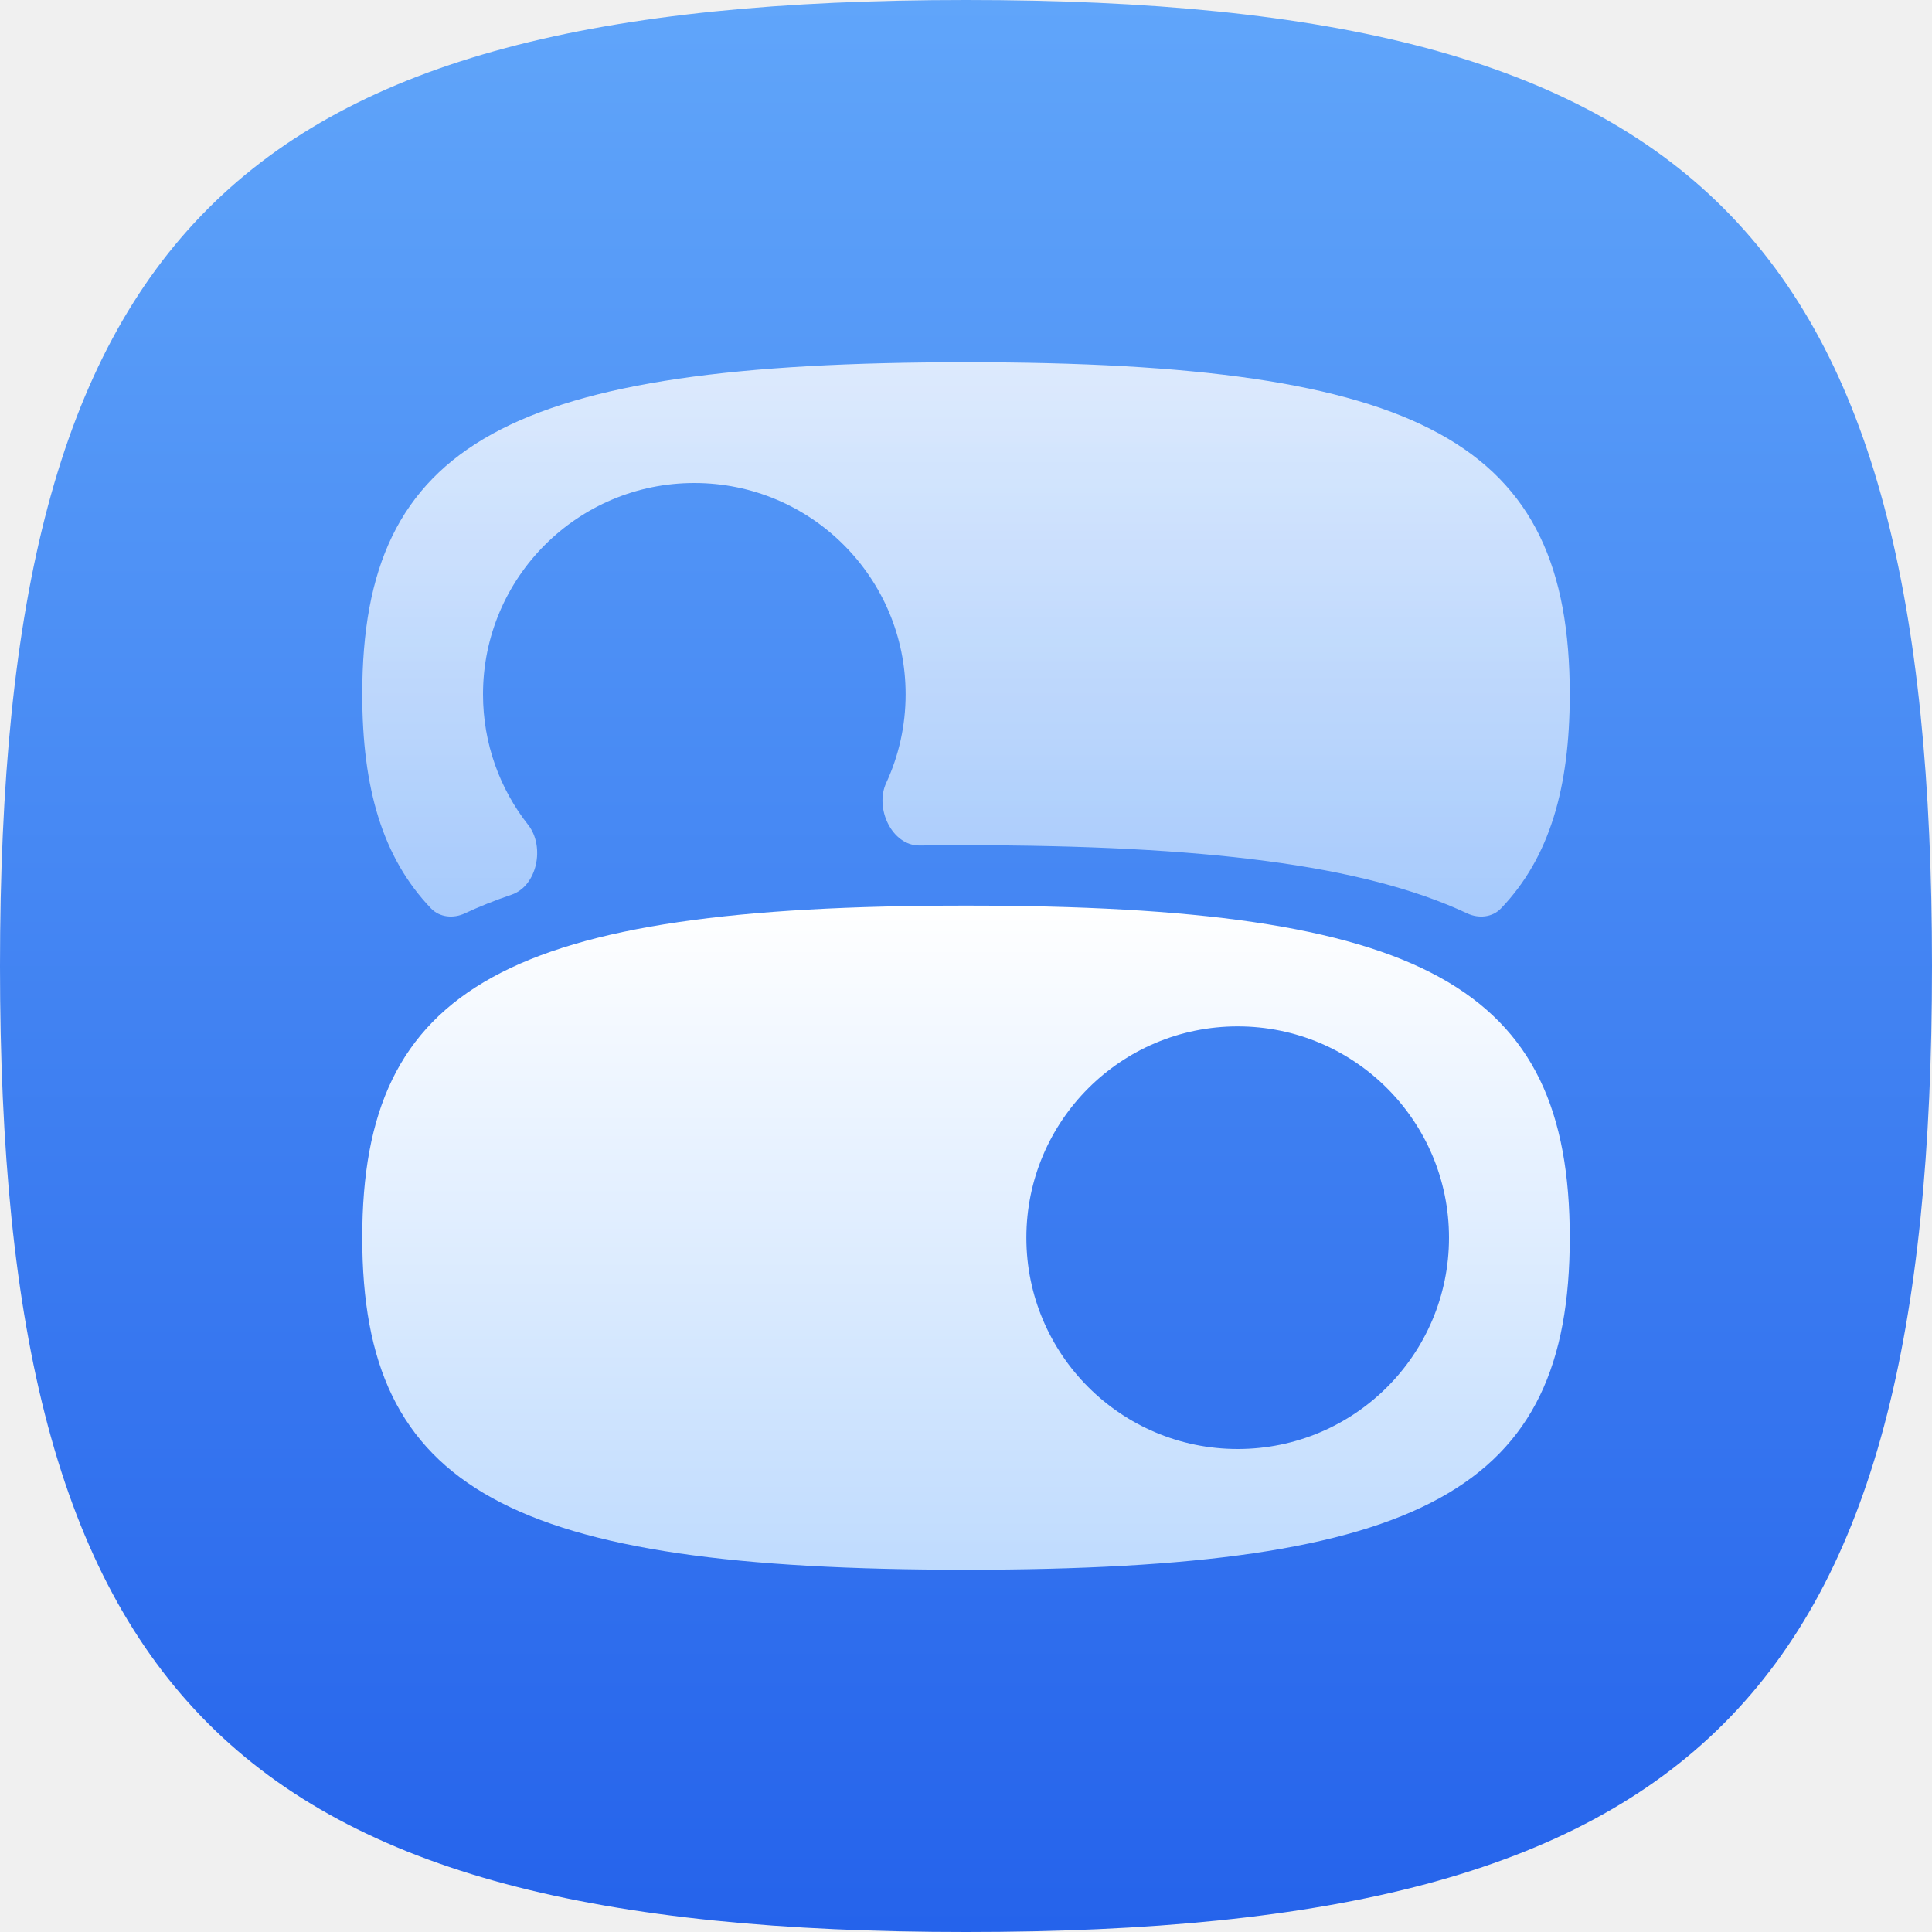
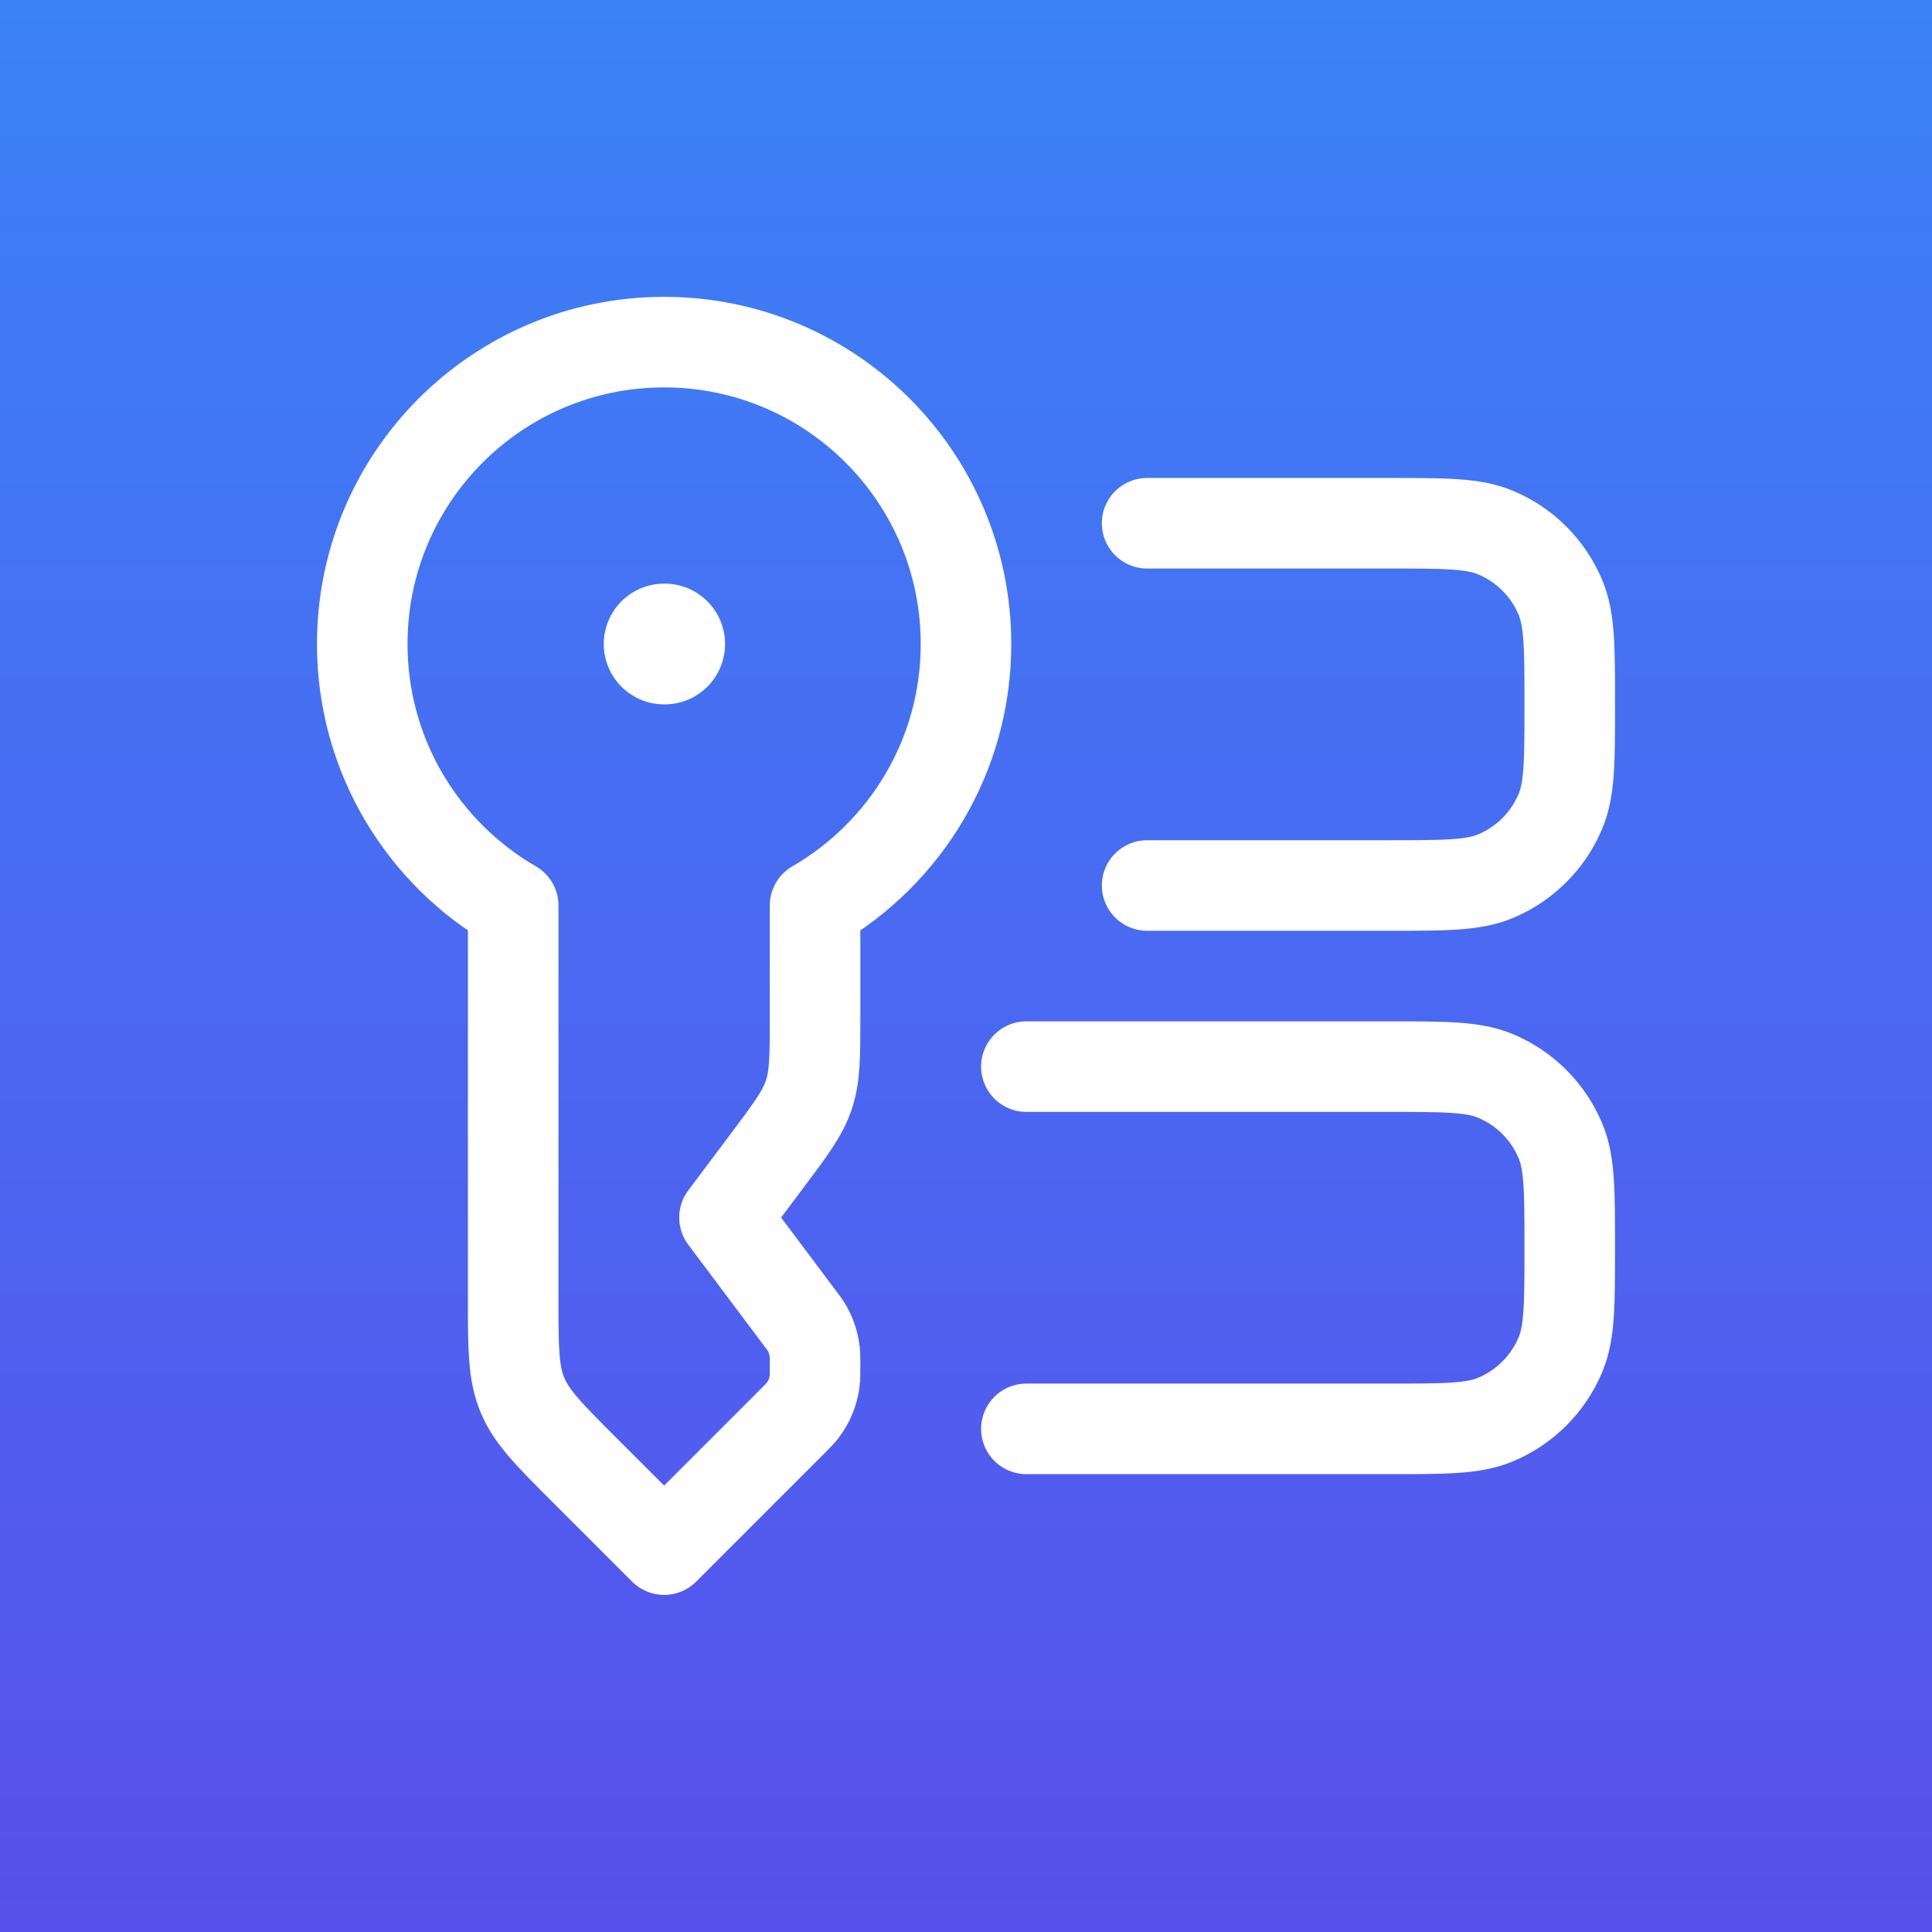
- <svg xmlns="http://www.w3.org/2000/svg" width="320" height="320" viewBox="0 0 320 320" fill="none">
-   <g clip-path="url(#clip0_910_6107)">
-     <path d="M160 0C281.326 0 320 38.674 320 160C320 281.326 281.326 320 160 320C38.674 320 0 281.326 0 160C0 38.674 38.674 0 160 0Z" fill="url(#paint0_linear_910_6107)" />
-     <g opacity="0.8">
-       <path fill-rule="evenodd" clip-rule="evenodd" d="M160 60C235.829 60 260 73.294 260 115C260 130.473 256.673 142.035 248.615 150.459C247.176 151.964 244.905 152.174 243.02 151.289C225.78 143.195 199.149 140 160 140C157.387 140 154.829 140.014 152.326 140.043C147.723 140.097 144.843 133.867 146.778 129.689C148.846 125.222 150 120.246 150 115C150 95.67 134.33 80 115 80C95.67 80 80 95.67 80 115C80 123.168 82.798 130.683 87.488 136.638C90.282 140.186 89.005 146.738 84.728 148.191C81.959 149.132 79.379 150.162 76.982 151.288C75.097 152.173 72.824 151.964 71.385 150.459C63.327 142.035 60 130.473 60 115C60 73.294 84.171 60 160 60Z" fill="url(#paint1_linear_910_6107)" />
-     </g>
-     <path fill-rule="evenodd" clip-rule="evenodd" d="M260 205C260 163.294 235.829 150 160 150C84.171 150 60 163.294 60 205C60 246.706 84.171 260 160 260C235.829 260 260 246.706 260 205ZM205 170C185.67 170 170 185.67 170 205C170 224.33 185.67 240 205 240C224.33 240 240 224.33 240 205C240 185.67 224.33 170 205 170Z" fill="url(#paint2_linear_910_6107)" />
-   </g>
+ <svg xmlns="http://www.w3.org/2000/svg" width="48" height="48" viewBox="0 0 48 48" fill="none">
+   <rect width="48" height="48" fill="url(#paint0_linear_221_2321)" />
+   <path d="M16.5 8.5C12.358 8.5 9 11.858 9 16C9 18.776 10.508 21.2 12.75 22.497V32.265C12.75 33.491 12.75 34.104 12.978 34.655C13.207 35.207 13.64 35.64 14.507 36.507L16.5 38.5L19.662 35.338C19.808 35.192 19.881 35.119 19.942 35.04C20.101 34.832 20.202 34.586 20.237 34.327C20.25 34.228 20.25 34.125 20.25 33.919C20.25 33.752 20.25 33.669 20.241 33.587C20.218 33.375 20.149 33.169 20.041 32.985C19.999 32.915 19.949 32.848 19.849 32.715L18 30.25L19.05 28.85C19.645 28.057 19.942 27.661 20.096 27.199C20.25 26.737 20.25 26.241 20.25 25.25V22.497C22.492 21.2 24 18.776 24 16C24 11.858 20.642 8.5 16.5 8.5Z" stroke="white" stroke-width="2.25" stroke-linejoin="round" />
+   <path d="M16.5 16H16.514" stroke="white" stroke-width="3" stroke-linecap="round" stroke-linejoin="round" />
+   <path d="M25.5 26.5H34.5C35.898 26.5 36.597 26.5 37.148 26.728C37.883 27.033 38.467 27.617 38.772 28.352C39 28.903 39 29.602 39 31C39 32.398 39 33.097 38.772 33.648C38.467 34.383 37.883 34.967 37.148 35.272C36.597 35.5 35.898 35.5 34.5 35.5H25.5" stroke="white" stroke-width="2.25" stroke-linecap="round" />
+   <path d="M28.5 13H34.5C35.898 13 36.597 13 37.148 13.228C37.883 13.533 38.467 14.117 38.772 14.852C39 15.403 39 16.102 39 17.5C39 18.898 39 19.597 38.772 20.148C38.467 20.883 37.883 21.467 37.148 21.772C36.597 22 35.898 22 34.5 22H28.5" stroke="white" stroke-width="2.25" stroke-linecap="round" />
  <defs>
-     <linearGradient id="paint0_linear_910_6107" x1="160" y1="0" x2="160" y2="320" gradientUnits="userSpaceOnUse">
-       <stop stop-color="#60A5FA" />
-       <stop offset="1" stop-color="#2563EB" />
+     <linearGradient id="paint0_linear_221_2321" x1="24" y1="0" x2="24" y2="48" gradientUnits="userSpaceOnUse">
+       <stop stop-color="#3B82F6" />
+       <stop offset="1" stop-color="#5850EC" />
    </linearGradient>
-     <linearGradient id="paint1_linear_910_6107" x1="160" y1="60" x2="160" y2="151.813" gradientUnits="userSpaceOnUse">
-       <stop stop-color="white" />
-       <stop offset="1" stop-color="#BFDBFE" />
-     </linearGradient>
-     <linearGradient id="paint2_linear_910_6107" x1="160" y1="150" x2="160" y2="260" gradientUnits="userSpaceOnUse">
-       <stop stop-color="white" />
-       <stop offset="1" stop-color="#BFDBFE" />
-     </linearGradient>
-     <clipPath id="clip0_910_6107">
-       <rect width="320" height="320" fill="white" />
-     </clipPath>
  </defs>
</svg>
